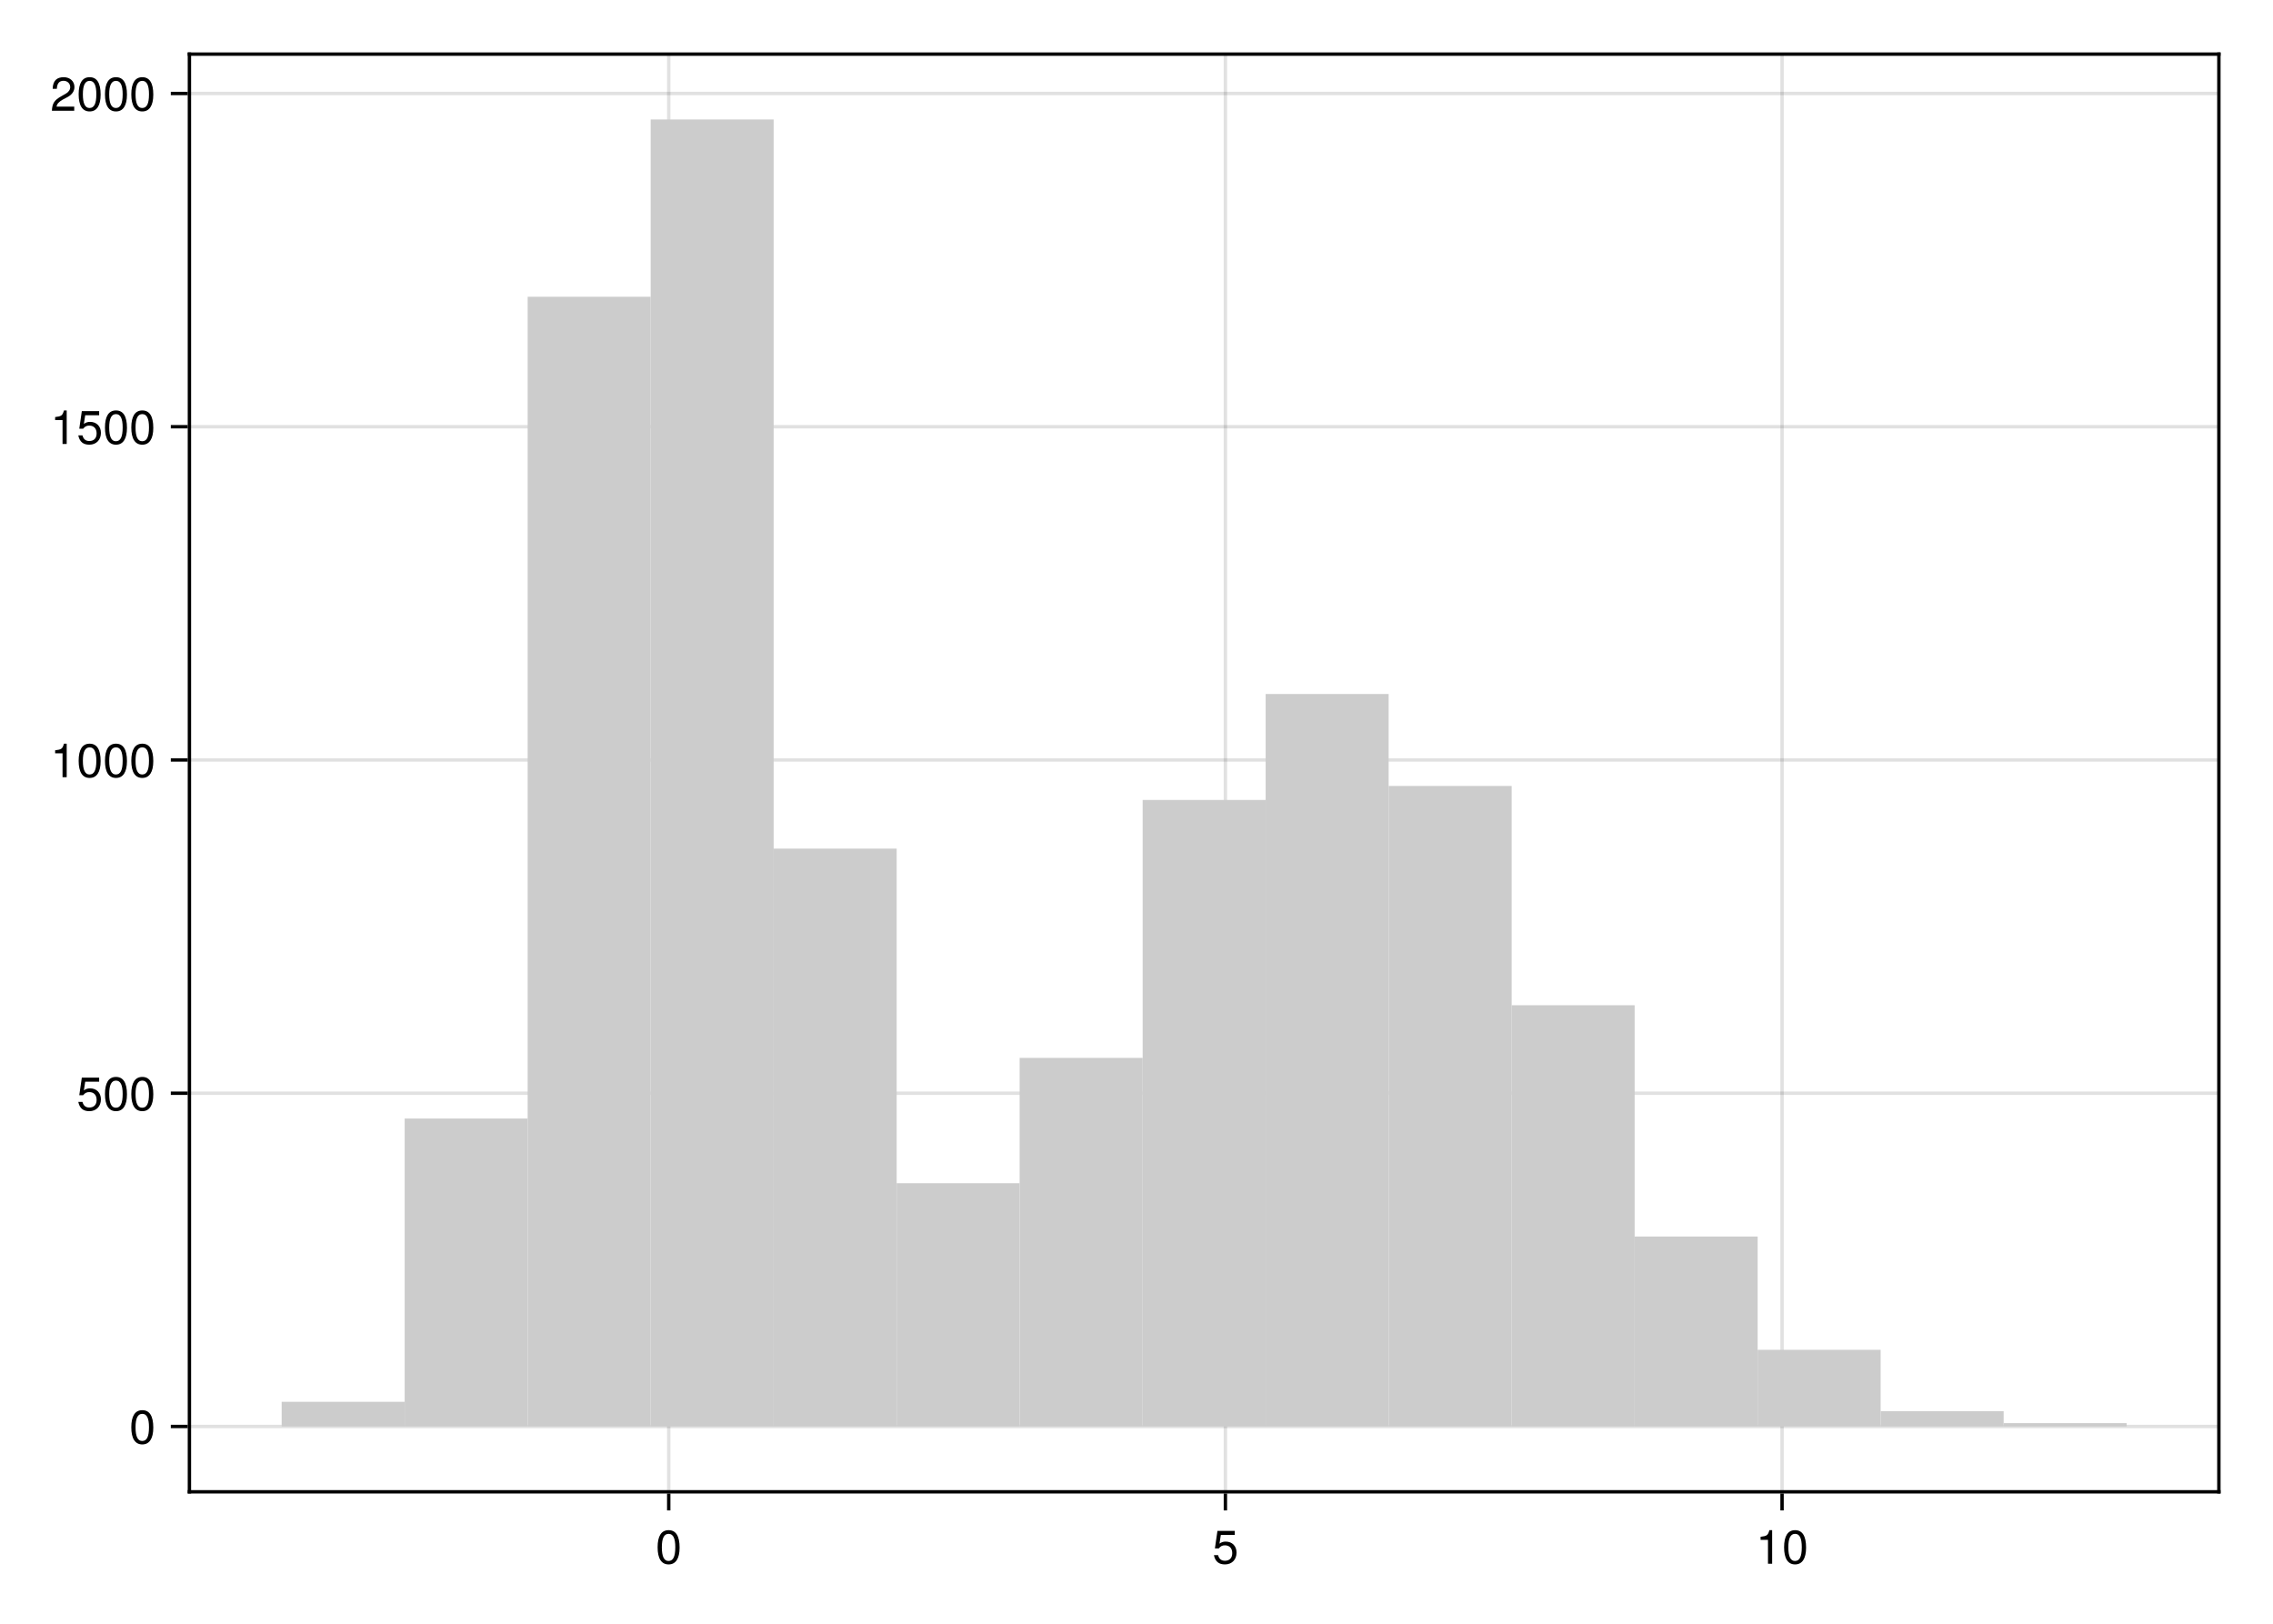
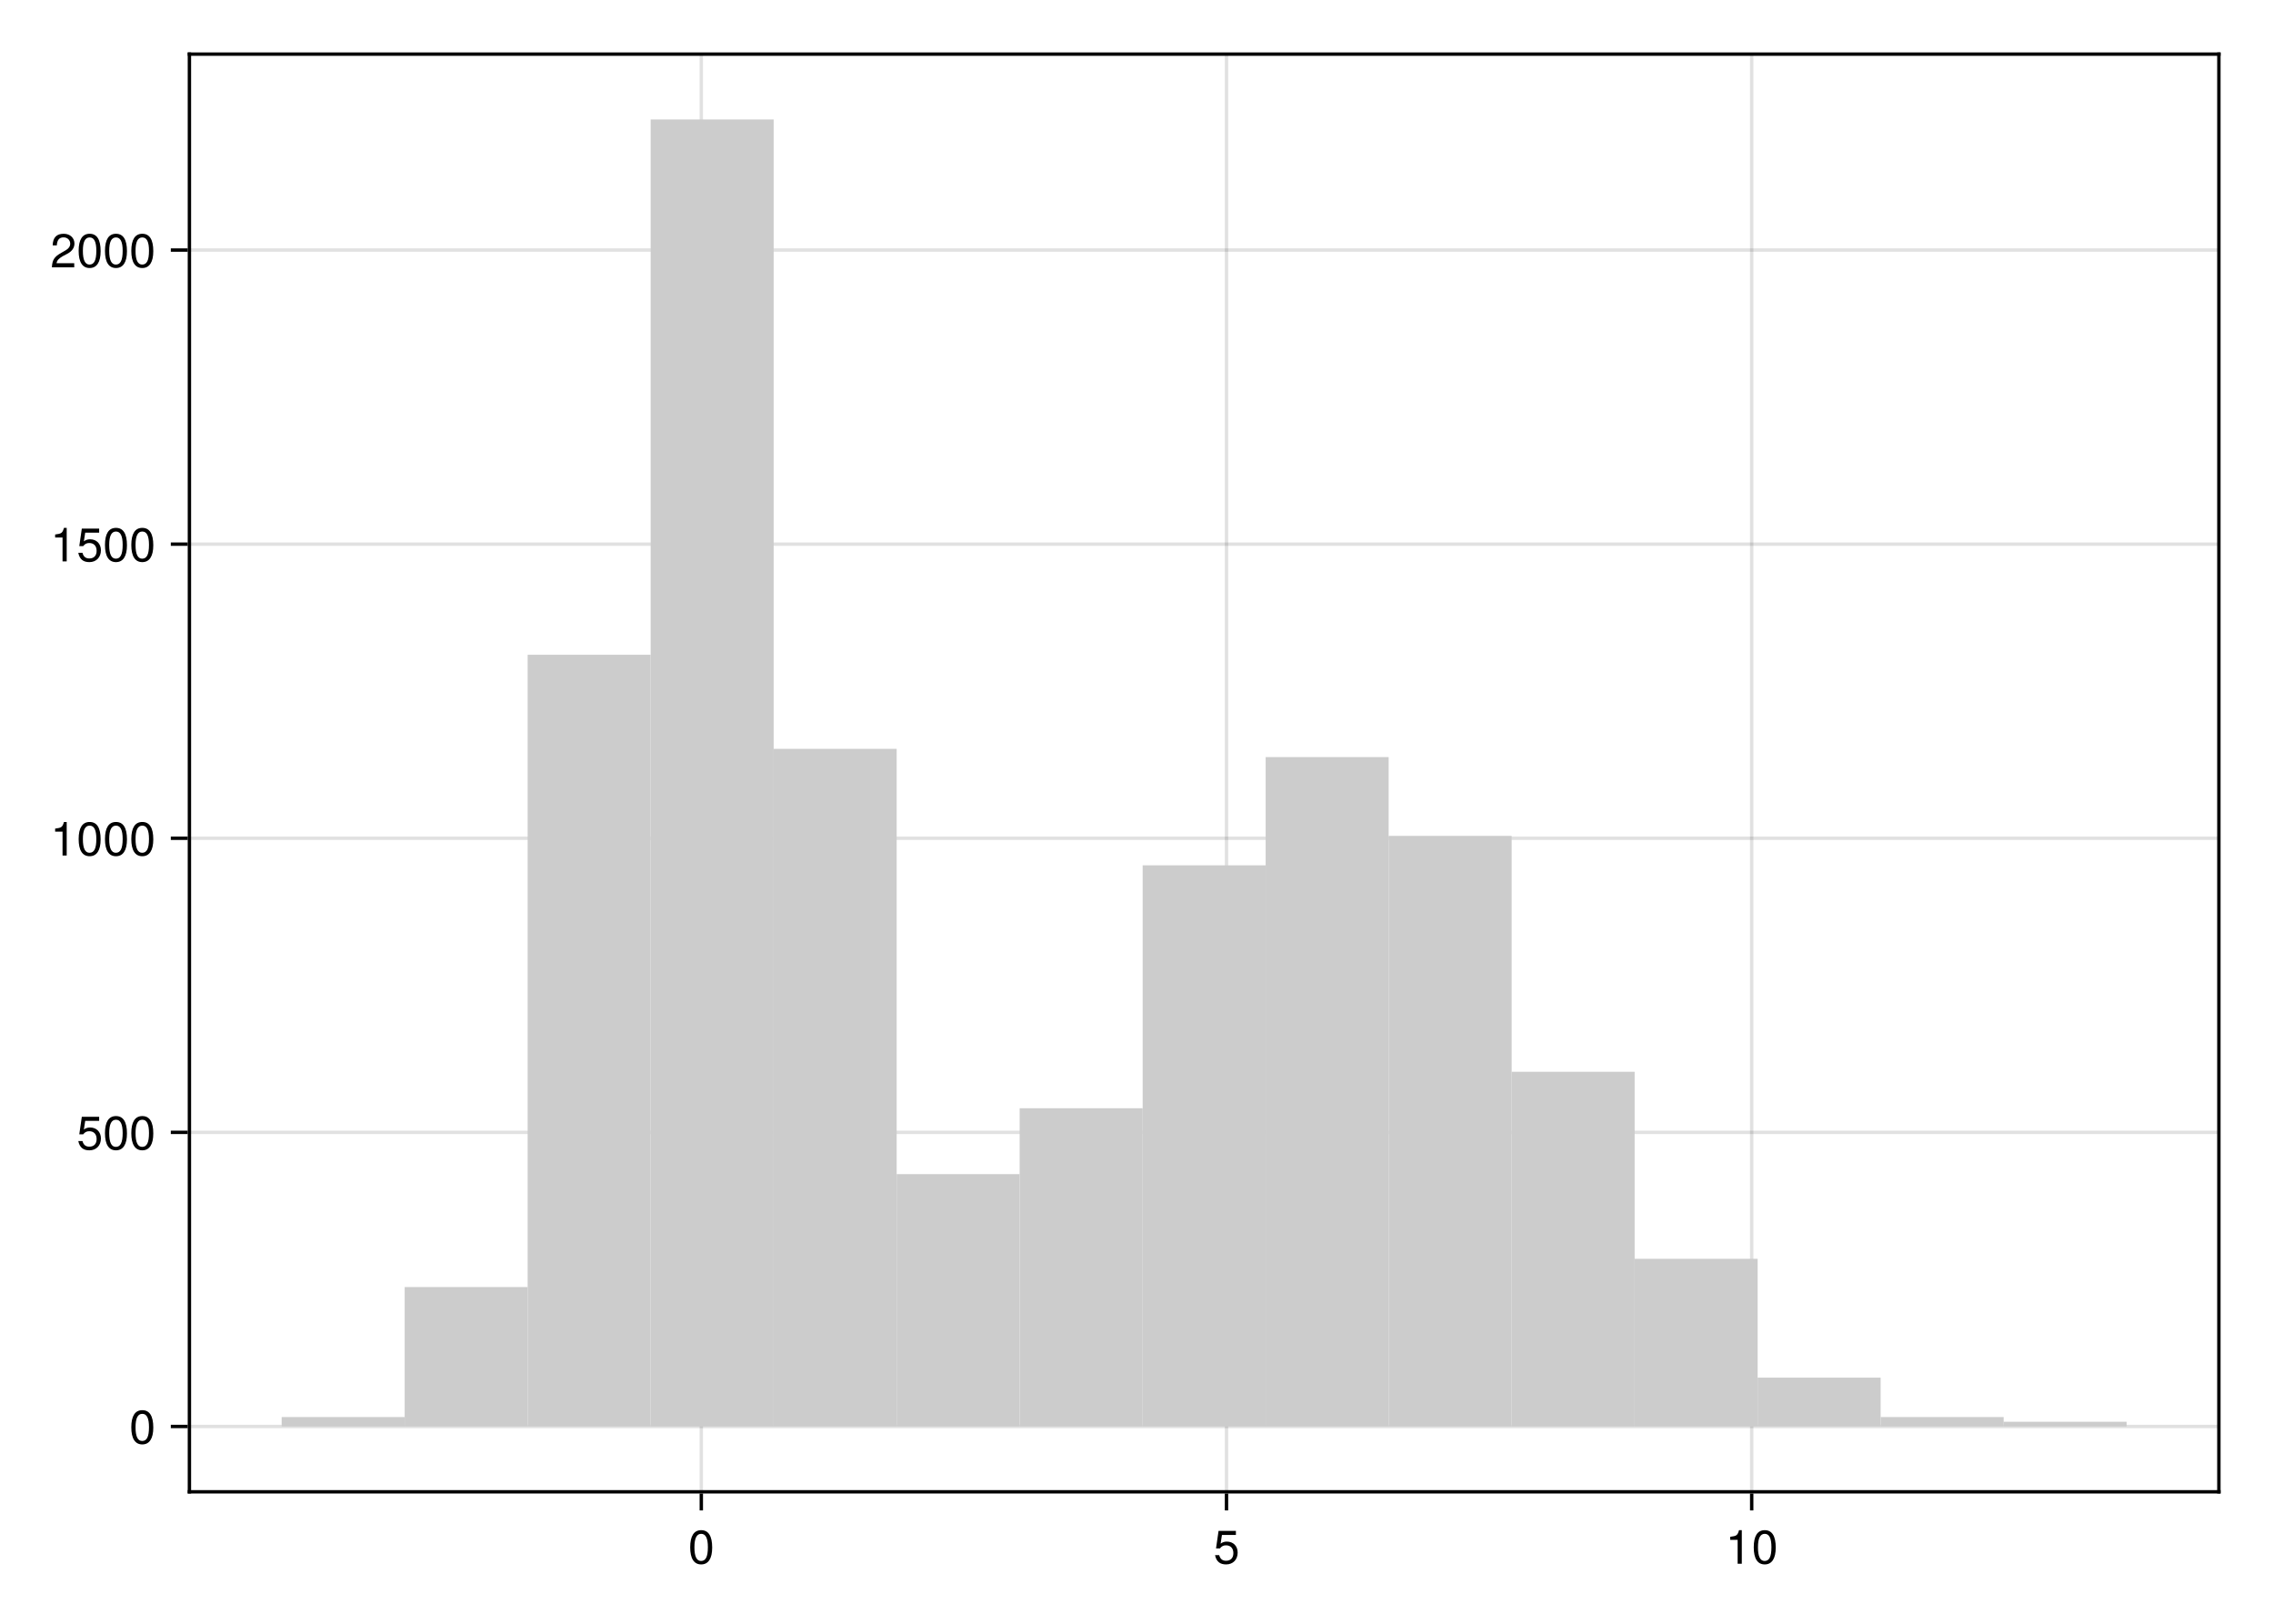
<svg xmlns="http://www.w3.org/2000/svg" xmlns:xlink="http://www.w3.org/1999/xlink" width="504pt" height="360pt" viewBox="0 0 504 360" version="1.1">
  <defs>
    <g>
-       <symbol overflow="visible" id="glyph0-0-c4dfee99">
+       <symbol overflow="visible" id="glyph0-0-81aecf75">
        <path style="stroke:none;" d="M 0.203 -7.656 C 0.203 -7.656 0.203 0 0.203 0 C 0.203 0 4.938 0 4.938 0 C 4.938 0 4.938 -7.656 4.938 -7.656 C 4.938 -7.656 0.203 -7.656 0.203 -7.656 Z M 0.75 -0.547 C 0.75 -0.547 0.75 -7.109 0.75 -7.109 C 0.75 -7.109 4.391 -7.109 4.391 -7.109 C 4.391 -7.109 4.391 -0.547 4.391 -0.547 C 4.391 -0.547 0.75 -0.547 0.75 -0.547 Z M 0.75 -0.547 " />
      </symbol>
-       <symbol overflow="visible" id="glyph0-1-c4dfee99">
+       <symbol overflow="visible" id="glyph0-1-81aecf75">
        <path style="stroke:none;" d="M 5.328 -3.578 C 5.328 -1.141 4.469 0.156 2.891 0.156 C 1.297 0.156 0.453 -1.141 0.453 -3.641 C 0.453 -6.141 1.281 -7.438 2.891 -7.438 C 4.5 -7.438 5.328 -6.156 5.328 -3.578 Z M 4.375 -3.672 C 4.375 -5.656 3.891 -6.625 2.891 -6.625 C 1.891 -6.625 1.391 -5.672 1.391 -3.641 C 1.391 -1.594 1.891 -0.609 2.859 -0.609 C 3.891 -0.609 4.375 -1.547 4.375 -3.672 Z M 4.375 -3.672 " />
      </symbol>
-       <symbol overflow="visible" id="glyph1-0-c4dfee99">
+       <symbol overflow="visible" id="glyph1-0-81aecf75">
        <path style="stroke:none;" d="M 0.203 -7.656 C 0.203 -7.656 0.203 0 0.203 0 C 0.203 0 4.938 0 4.938 0 C 4.938 0 4.938 -7.656 4.938 -7.656 C 4.938 -7.656 0.203 -7.656 0.203 -7.656 Z M 0.75 -0.547 C 0.75 -0.547 0.75 -7.109 0.75 -7.109 C 0.75 -7.109 4.391 -7.109 4.391 -7.109 C 4.391 -7.109 4.391 -0.547 4.391 -0.547 C 4.391 -0.547 0.75 -0.547 0.75 -0.547 Z M 0.75 -0.547 " />
      </symbol>
-       <symbol overflow="visible" id="glyph1-1-c4dfee99">
+       <symbol overflow="visible" id="glyph1-1-81aecf75">
        <path style="stroke:none;" d="M 5.391 -2.469 C 5.391 -0.891 4.344 0.156 2.828 0.156 C 1.516 0.156 0.672 -0.438 0.375 -1.906 C 0.375 -1.906 1.297 -1.906 1.297 -1.906 C 1.516 -1.078 2 -0.656 2.812 -0.656 C 3.828 -0.656 4.438 -1.266 4.438 -2.344 C 4.438 -3.438 3.812 -4.078 2.812 -4.078 C 2.234 -4.078 1.875 -3.906 1.453 -3.391 C 1.453 -3.391 0.594 -3.391 0.594 -3.391 C 0.594 -3.391 1.156 -7.281 1.156 -7.281 C 1.156 -7.281 5 -7.281 5 -7.281 C 5 -7.281 5 -6.375 5 -6.375 C 5 -6.375 1.906 -6.375 1.906 -6.375 C 1.906 -6.375 1.609 -4.453 1.609 -4.453 C 2.031 -4.766 2.453 -4.906 2.984 -4.906 C 4.406 -4.906 5.391 -3.938 5.391 -2.469 Z M 5.391 -2.469 " />
      </symbol>
-       <symbol overflow="visible" id="glyph2-0-c4dfee99">
+       <symbol overflow="visible" id="glyph2-0-81aecf75">
        <path style="stroke:none;" d="M 0.203 -7.656 C 0.203 -7.656 0.203 0 0.203 0 C 0.203 0 4.938 0 4.938 0 C 4.938 0 4.938 -7.656 4.938 -7.656 C 4.938 -7.656 0.203 -7.656 0.203 -7.656 Z M 0.75 -0.547 C 0.75 -0.547 0.75 -7.109 0.75 -7.109 C 0.75 -7.109 4.391 -7.109 4.391 -7.109 C 4.391 -7.109 4.391 -0.547 4.391 -0.547 C 4.391 -0.547 0.75 -0.547 0.75 -0.547 Z M 0.75 -0.547 " />
      </symbol>
-       <symbol overflow="visible" id="glyph2-1-c4dfee99">
+       <symbol overflow="visible" id="glyph2-1-81aecf75">
        <path style="stroke:none;" d="M 3.641 0 C 3.641 0 2.719 0 2.719 0 C 2.719 0 2.719 -5.297 2.719 -5.297 C 2.719 -5.297 1.078 -5.297 1.078 -5.297 C 1.078 -5.297 1.078 -5.969 1.078 -5.969 C 2.5 -6.141 2.703 -6.297 3.031 -7.438 C 3.031 -7.438 3.641 -7.438 3.641 -7.438 C 3.641 -7.438 3.641 0 3.641 0 Z M 3.641 0 " />
      </symbol>
-       <symbol overflow="visible" id="glyph2-2-c4dfee99">
+       <symbol overflow="visible" id="glyph2-2-81aecf75">
        <path style="stroke:none;" d="M 5.328 -3.578 C 5.328 -1.141 4.469 0.156 2.891 0.156 C 1.297 0.156 0.453 -1.141 0.453 -3.641 C 0.453 -6.141 1.281 -7.438 2.891 -7.438 C 4.5 -7.438 5.328 -6.156 5.328 -3.578 Z M 4.375 -3.672 C 4.375 -5.656 3.891 -6.625 2.891 -6.625 C 1.891 -6.625 1.391 -5.672 1.391 -3.641 C 1.391 -1.594 1.891 -0.609 2.859 -0.609 C 3.891 -0.609 4.375 -1.547 4.375 -3.672 Z M 4.375 -3.672 " />
      </symbol>
-       <symbol overflow="visible" id="glyph3-0-c4dfee99">
+       <symbol overflow="visible" id="glyph3-0-81aecf75">
        <path style="stroke:none;" d="M 0.203 -7.656 C 0.203 -7.656 0.203 0 0.203 0 C 0.203 0 4.938 0 4.938 0 C 4.938 0 4.938 -7.656 4.938 -7.656 C 4.938 -7.656 0.203 -7.656 0.203 -7.656 Z M 0.75 -0.547 C 0.75 -0.547 0.75 -7.109 0.75 -7.109 C 0.75 -7.109 4.391 -7.109 4.391 -7.109 C 4.391 -7.109 4.391 -0.547 4.391 -0.547 C 4.391 -0.547 0.75 -0.547 0.75 -0.547 Z M 0.75 -0.547 " />
      </symbol>
-       <symbol overflow="visible" id="glyph3-1-c4dfee99">
+       <symbol overflow="visible" id="glyph3-1-81aecf75">
        <path style="stroke:none;" d="M 5.328 -3.578 C 5.328 -1.141 4.469 0.156 2.891 0.156 C 1.297 0.156 0.453 -1.141 0.453 -3.641 C 0.453 -6.141 1.281 -7.438 2.891 -7.438 C 4.5 -7.438 5.328 -6.156 5.328 -3.578 Z M 4.375 -3.672 C 4.375 -5.656 3.891 -6.625 2.891 -6.625 C 1.891 -6.625 1.391 -5.672 1.391 -3.641 C 1.391 -1.594 1.891 -0.609 2.859 -0.609 C 3.891 -0.609 4.375 -1.547 4.375 -3.672 Z M 4.375 -3.672 " />
      </symbol>
-       <symbol overflow="visible" id="glyph4-0-c4dfee99">
+       <symbol overflow="visible" id="glyph4-0-81aecf75">
        <path style="stroke:none;" d="M 0.203 -7.656 C 0.203 -7.656 0.203 0 0.203 0 C 0.203 0 4.938 0 4.938 0 C 4.938 0 4.938 -7.656 4.938 -7.656 C 4.938 -7.656 0.203 -7.656 0.203 -7.656 Z M 0.75 -0.547 C 0.75 -0.547 0.75 -7.109 0.75 -7.109 C 0.75 -7.109 4.391 -7.109 4.391 -7.109 C 4.391 -7.109 4.391 -0.547 4.391 -0.547 C 4.391 -0.547 0.75 -0.547 0.75 -0.547 Z M 0.75 -0.547 " />
      </symbol>
-       <symbol overflow="visible" id="glyph4-1-c4dfee99">
+       <symbol overflow="visible" id="glyph4-1-81aecf75">
        <path style="stroke:none;" d="M 5.391 -2.469 C 5.391 -0.891 4.344 0.156 2.828 0.156 C 1.516 0.156 0.672 -0.438 0.375 -1.906 C 0.375 -1.906 1.297 -1.906 1.297 -1.906 C 1.516 -1.078 2 -0.656 2.812 -0.656 C 3.828 -0.656 4.438 -1.266 4.438 -2.344 C 4.438 -3.438 3.812 -4.078 2.812 -4.078 C 2.234 -4.078 1.875 -3.906 1.453 -3.391 C 1.453 -3.391 0.594 -3.391 0.594 -3.391 C 0.594 -3.391 1.156 -7.281 1.156 -7.281 C 1.156 -7.281 5 -7.281 5 -7.281 C 5 -7.281 5 -6.375 5 -6.375 C 5 -6.375 1.906 -6.375 1.906 -6.375 C 1.906 -6.375 1.609 -4.453 1.609 -4.453 C 2.031 -4.766 2.453 -4.906 2.984 -4.906 C 4.406 -4.906 5.391 -3.938 5.391 -2.469 Z M 5.391 -2.469 " />
      </symbol>
-       <symbol overflow="visible" id="glyph4-2-c4dfee99">
+       <symbol overflow="visible" id="glyph4-2-81aecf75">
        <path style="stroke:none;" d="M 5.328 -3.578 C 5.328 -1.141 4.469 0.156 2.891 0.156 C 1.297 0.156 0.453 -1.141 0.453 -3.641 C 0.453 -6.141 1.281 -7.438 2.891 -7.438 C 4.5 -7.438 5.328 -6.156 5.328 -3.578 Z M 4.375 -3.672 C 4.375 -5.656 3.891 -6.625 2.891 -6.625 C 1.891 -6.625 1.391 -5.672 1.391 -3.641 C 1.391 -1.594 1.891 -0.609 2.859 -0.609 C 3.891 -0.609 4.375 -1.547 4.375 -3.672 Z M 4.375 -3.672 " />
      </symbol>
-       <symbol overflow="visible" id="glyph5-0-c4dfee99">
+       <symbol overflow="visible" id="glyph5-0-81aecf75">
        <path style="stroke:none;" d="M 0.203 -7.656 C 0.203 -7.656 0.203 0 0.203 0 C 0.203 0 4.938 0 4.938 0 C 4.938 0 4.938 -7.656 4.938 -7.656 C 4.938 -7.656 0.203 -7.656 0.203 -7.656 Z M 0.75 -0.547 C 0.75 -0.547 0.75 -7.109 0.75 -7.109 C 0.75 -7.109 4.391 -7.109 4.391 -7.109 C 4.391 -7.109 4.391 -0.547 4.391 -0.547 C 4.391 -0.547 0.75 -0.547 0.75 -0.547 Z M 0.75 -0.547 " />
      </symbol>
-       <symbol overflow="visible" id="glyph5-1-c4dfee99">
+       <symbol overflow="visible" id="glyph5-1-81aecf75">
+         <path style="stroke:none;" d="M 5.328 -3.578 C 5.328 -1.141 4.469 0.156 2.891 0.156 C 1.297 0.156 0.453 -1.141 0.453 -3.641 C 0.453 -6.141 1.281 -7.438 2.891 -7.438 C 4.5 -7.438 5.328 -6.156 5.328 -3.578 Z M 4.375 -3.672 C 4.375 -5.656 3.891 -6.625 2.891 -6.625 C 1.891 -6.625 1.391 -5.672 1.391 -3.641 C 1.391 -1.594 1.891 -0.609 2.859 -0.609 C 3.891 -0.609 4.375 -1.547 4.375 -3.672 Z M 4.375 -3.672 " />
+       </symbol>
+       <symbol overflow="visible" id="glyph6-0-81aecf75">
+         <path style="stroke:none;" d="M 0.203 -7.656 C 0.203 -7.656 0.203 0 0.203 0 C 0.203 0 4.938 0 4.938 0 C 4.938 0 4.938 -7.656 4.938 -7.656 C 4.938 -7.656 0.203 -7.656 0.203 -7.656 Z M 0.75 -0.547 C 0.75 -0.547 0.75 -7.109 0.75 -7.109 C 0.75 -7.109 4.391 -7.109 4.391 -7.109 C 4.391 -7.109 4.391 -0.547 4.391 -0.547 C 4.391 -0.547 0.75 -0.547 0.75 -0.547 Z M 0.75 -0.547 " />
+       </symbol>
+       <symbol overflow="visible" id="glyph6-1-81aecf75">
        <path style="stroke:none;" d="M 3.641 0 C 3.641 0 2.719 0 2.719 0 C 2.719 0 2.719 -5.297 2.719 -5.297 C 2.719 -5.297 1.078 -5.297 1.078 -5.297 C 1.078 -5.297 1.078 -5.969 1.078 -5.969 C 2.5 -6.141 2.703 -6.297 3.031 -7.438 C 3.031 -7.438 3.641 -7.438 3.641 -7.438 C 3.641 -7.438 3.641 0 3.641 0 Z M 3.641 0 " />
      </symbol>
-       <symbol overflow="visible" id="glyph5-2-c4dfee99">
+       <symbol overflow="visible" id="glyph6-2-81aecf75">
        <path style="stroke:none;" d="M 5.328 -3.578 C 5.328 -1.141 4.469 0.156 2.891 0.156 C 1.297 0.156 0.453 -1.141 0.453 -3.641 C 0.453 -6.141 1.281 -7.438 2.891 -7.438 C 4.5 -7.438 5.328 -6.156 5.328 -3.578 Z M 4.375 -3.672 C 4.375 -5.656 3.891 -6.625 2.891 -6.625 C 1.891 -6.625 1.391 -5.672 1.391 -3.641 C 1.391 -1.594 1.891 -0.609 2.859 -0.609 C 3.891 -0.609 4.375 -1.547 4.375 -3.672 Z M 4.375 -3.672 " />
      </symbol>
-       <symbol overflow="visible" id="glyph5-3-c4dfee99">
+       <symbol overflow="visible" id="glyph7-0-81aecf75">
+         <path style="stroke:none;" d="M 0.203 -7.656 C 0.203 -7.656 0.203 0 0.203 0 C 0.203 0 4.938 0 4.938 0 C 4.938 0 4.938 -7.656 4.938 -7.656 C 4.938 -7.656 0.203 -7.656 0.203 -7.656 Z M 0.75 -0.547 C 0.75 -0.547 0.75 -7.109 0.75 -7.109 C 0.75 -7.109 4.391 -7.109 4.391 -7.109 C 4.391 -7.109 4.391 -0.547 4.391 -0.547 C 4.391 -0.547 0.75 -0.547 0.75 -0.547 Z M 0.75 -0.547 " />
+       </symbol>
+       <symbol overflow="visible" id="glyph7-1-81aecf75">
+         <path style="stroke:none;" d="M 5.328 -3.578 C 5.328 -1.141 4.469 0.156 2.891 0.156 C 1.297 0.156 0.453 -1.141 0.453 -3.641 C 0.453 -6.141 1.281 -7.438 2.891 -7.438 C 4.5 -7.438 5.328 -6.156 5.328 -3.578 Z M 4.375 -3.672 C 4.375 -5.656 3.891 -6.625 2.891 -6.625 C 1.891 -6.625 1.391 -5.672 1.391 -3.641 C 1.391 -1.594 1.891 -0.609 2.859 -0.609 C 3.891 -0.609 4.375 -1.547 4.375 -3.672 Z M 4.375 -3.672 " />
+       </symbol>
+       <symbol overflow="visible" id="glyph8-0-81aecf75">
+         <path style="stroke:none;" d="M 0.203 -7.656 C 0.203 -7.656 0.203 0 0.203 0 C 0.203 0 4.938 0 4.938 0 C 4.938 0 4.938 -7.656 4.938 -7.656 C 4.938 -7.656 0.203 -7.656 0.203 -7.656 Z M 0.75 -0.547 C 0.75 -0.547 0.75 -7.109 0.75 -7.109 C 0.75 -7.109 4.391 -7.109 4.391 -7.109 C 4.391 -7.109 4.391 -0.547 4.391 -0.547 C 4.391 -0.547 0.75 -0.547 0.75 -0.547 Z M 0.75 -0.547 " />
+       </symbol>
+       <symbol overflow="visible" id="glyph8-1-81aecf75">
+         <path style="stroke:none;" d="M 3.641 0 C 3.641 0 2.719 0 2.719 0 C 2.719 0 2.719 -5.297 2.719 -5.297 C 2.719 -5.297 1.078 -5.297 1.078 -5.297 C 1.078 -5.297 1.078 -5.969 1.078 -5.969 C 2.5 -6.141 2.703 -6.297 3.031 -7.438 C 3.031 -7.438 3.641 -7.438 3.641 -7.438 C 3.641 -7.438 3.641 0 3.641 0 Z M 3.641 0 " />
+       </symbol>
+       <symbol overflow="visible" id="glyph8-2-81aecf75">
        <path style="stroke:none;" d="M 5.391 -2.469 C 5.391 -0.891 4.344 0.156 2.828 0.156 C 1.516 0.156 0.672 -0.438 0.375 -1.906 C 0.375 -1.906 1.297 -1.906 1.297 -1.906 C 1.516 -1.078 2 -0.656 2.812 -0.656 C 3.828 -0.656 4.438 -1.266 4.438 -2.344 C 4.438 -3.438 3.812 -4.078 2.812 -4.078 C 2.234 -4.078 1.875 -3.906 1.453 -3.391 C 1.453 -3.391 0.594 -3.391 0.594 -3.391 C 0.594 -3.391 1.156 -7.281 1.156 -7.281 C 1.156 -7.281 5 -7.281 5 -7.281 C 5 -7.281 5 -6.375 5 -6.375 C 5 -6.375 1.906 -6.375 1.906 -6.375 C 1.906 -6.375 1.609 -4.453 1.609 -4.453 C 2.031 -4.766 2.453 -4.906 2.984 -4.906 C 4.406 -4.906 5.391 -3.938 5.391 -2.469 Z M 5.391 -2.469 " />
      </symbol>
-       <symbol overflow="visible" id="glyph6-0-c4dfee99">
+       <symbol overflow="visible" id="glyph8-3-81aecf75">
+         <path style="stroke:none;" d="M 5.328 -3.578 C 5.328 -1.141 4.469 0.156 2.891 0.156 C 1.297 0.156 0.453 -1.141 0.453 -3.641 C 0.453 -6.141 1.281 -7.438 2.891 -7.438 C 4.5 -7.438 5.328 -6.156 5.328 -3.578 Z M 4.375 -3.672 C 4.375 -5.656 3.891 -6.625 2.891 -6.625 C 1.891 -6.625 1.391 -5.672 1.391 -3.641 C 1.391 -1.594 1.891 -0.609 2.859 -0.609 C 3.891 -0.609 4.375 -1.547 4.375 -3.672 Z M 4.375 -3.672 " />
+       </symbol>
+       <symbol overflow="visible" id="glyph9-0-81aecf75">
        <path style="stroke:none;" d="M 0.203 -7.656 C 0.203 -7.656 0.203 0 0.203 0 C 0.203 0 4.938 0 4.938 0 C 4.938 0 4.938 -7.656 4.938 -7.656 C 4.938 -7.656 0.203 -7.656 0.203 -7.656 Z M 0.75 -0.547 C 0.75 -0.547 0.75 -7.109 0.75 -7.109 C 0.75 -7.109 4.391 -7.109 4.391 -7.109 C 4.391 -7.109 4.391 -0.547 4.391 -0.547 C 4.391 -0.547 0.75 -0.547 0.75 -0.547 Z M 0.75 -0.547 " />
      </symbol>
-       <symbol overflow="visible" id="glyph6-1-c4dfee99">
+       <symbol overflow="visible" id="glyph9-1-81aecf75">
        <path style="stroke:none;" d="M 5.328 -3.578 C 5.328 -1.141 4.469 0.156 2.891 0.156 C 1.297 0.156 0.453 -1.141 0.453 -3.641 C 0.453 -6.141 1.281 -7.438 2.891 -7.438 C 4.5 -7.438 5.328 -6.156 5.328 -3.578 Z M 4.375 -3.672 C 4.375 -5.656 3.891 -6.625 2.891 -6.625 C 1.891 -6.625 1.391 -5.672 1.391 -3.641 C 1.391 -1.594 1.891 -0.609 2.859 -0.609 C 3.891 -0.609 4.375 -1.547 4.375 -3.672 Z M 4.375 -3.672 " />
      </symbol>
-       <symbol overflow="visible" id="glyph7-0-c4dfee99">
+       <symbol overflow="visible" id="glyph10-0-81aecf75">
        <path style="stroke:none;" d="M 0.203 -7.656 C 0.203 -7.656 0.203 0 0.203 0 C 0.203 0 4.938 0 4.938 0 C 4.938 0 4.938 -7.656 4.938 -7.656 C 4.938 -7.656 0.203 -7.656 0.203 -7.656 Z M 0.75 -0.547 C 0.75 -0.547 0.75 -7.109 0.75 -7.109 C 0.75 -7.109 4.391 -7.109 4.391 -7.109 C 4.391 -7.109 4.391 -0.547 4.391 -0.547 C 4.391 -0.547 0.75 -0.547 0.75 -0.547 Z M 0.75 -0.547 " />
      </symbol>
-       <symbol overflow="visible" id="glyph7-1-c4dfee99">
+       <symbol overflow="visible" id="glyph10-1-81aecf75">
        <path style="stroke:none;" d="M 5.359 -5.266 C 5.359 -4.344 4.828 -3.562 3.797 -3.016 C 3.797 -3.016 2.734 -2.453 2.734 -2.453 C 1.828 -1.906 1.484 -1.516 1.391 -0.906 C 1.391 -0.906 5.312 -0.906 5.312 -0.906 C 5.312 -0.906 5.312 0 5.312 0 C 5.312 0 0.359 0 0.359 0 C 0.438 -1.641 0.891 -2.344 2.453 -3.219 C 2.453 -3.219 3.406 -3.766 3.406 -3.766 C 4.078 -4.141 4.422 -4.656 4.422 -5.234 C 4.422 -6.031 3.797 -6.641 2.953 -6.641 C 2.031 -6.641 1.516 -6.109 1.453 -4.859 C 1.453 -4.859 0.531 -4.859 0.531 -4.859 C 0.578 -6.672 1.453 -7.438 2.984 -7.438 C 4.391 -7.438 5.359 -6.516 5.359 -5.266 Z M 5.359 -5.266 " />
      </symbol>
-       <symbol overflow="visible" id="glyph7-2-c4dfee99">
+       <symbol overflow="visible" id="glyph10-2-81aecf75">
        <path style="stroke:none;" d="M 5.328 -3.578 C 5.328 -1.141 4.469 0.156 2.891 0.156 C 1.297 0.156 0.453 -1.141 0.453 -3.641 C 0.453 -6.141 1.281 -7.438 2.891 -7.438 C 4.5 -7.438 5.328 -6.156 5.328 -3.578 Z M 4.375 -3.672 C 4.375 -5.656 3.891 -6.625 2.891 -6.625 C 1.891 -6.625 1.391 -5.672 1.391 -3.641 C 1.391 -1.594 1.891 -0.609 2.859 -0.609 C 3.891 -0.609 4.375 -1.547 4.375 -3.672 Z M 4.375 -3.672 " />
      </symbol>
-       <symbol overflow="visible" id="glyph8-0-c4dfee99">
+       <symbol overflow="visible" id="glyph11-0-81aecf75">
        <path style="stroke:none;" d="M 0.203 -7.656 C 0.203 -7.656 0.203 0 0.203 0 C 0.203 0 4.938 0 4.938 0 C 4.938 0 4.938 -7.656 4.938 -7.656 C 4.938 -7.656 0.203 -7.656 0.203 -7.656 Z M 0.75 -0.547 C 0.75 -0.547 0.75 -7.109 0.75 -7.109 C 0.75 -7.109 4.391 -7.109 4.391 -7.109 C 4.391 -7.109 4.391 -0.547 4.391 -0.547 C 4.391 -0.547 0.75 -0.547 0.75 -0.547 Z M 0.75 -0.547 " />
      </symbol>
-       <symbol overflow="visible" id="glyph8-1-c4dfee99">
+       <symbol overflow="visible" id="glyph11-1-81aecf75">
        <path style="stroke:none;" d="M 5.328 -3.578 C 5.328 -1.141 4.469 0.156 2.891 0.156 C 1.297 0.156 0.453 -1.141 0.453 -3.641 C 0.453 -6.141 1.281 -7.438 2.891 -7.438 C 4.5 -7.438 5.328 -6.156 5.328 -3.578 Z M 4.375 -3.672 C 4.375 -5.656 3.891 -6.625 2.891 -6.625 C 1.891 -6.625 1.391 -5.672 1.391 -3.641 C 1.391 -1.594 1.891 -0.609 2.859 -0.609 C 3.891 -0.609 4.375 -1.547 4.375 -3.672 Z M 4.375 -3.672 " />
      </symbol>
    </g>
  </defs>
-   <g id="surface1-c4dfee99">
+   <g id="surface1-81aecf75">
    <rect x="0" y="0" width="504" height="360" style="fill:rgb(100%,100%,100%);fill-opacity:1;stroke:none;" />
    <path style=" stroke:none;fill-rule:nonzero;fill:rgb(100%,100%,100%);fill-opacity:1;" d="M 42 330.75 L 492 330.75 L 492 12 L 42 12 Z M 42 330.75 " />
-     <path style="fill:none;stroke-width:1;stroke-linecap:butt;stroke-linejoin:miter;stroke:rgb(0%,0%,0%);stroke-opacity:0.12;stroke-miterlimit:2;" d="M 197.708 441 L 197.708 16 " transform="matrix(0.75,0,0,0.75,0,0)" />
-     <path style="fill:none;stroke-width:1;stroke-linecap:butt;stroke-linejoin:miter;stroke:rgb(0%,0%,0%);stroke-opacity:0.12;stroke-miterlimit:2;" d="M 362.281 441 L 362.281 16 " transform="matrix(0.75,0,0,0.75,0,0)" />
-     <path style="fill:none;stroke-width:1;stroke-linecap:butt;stroke-linejoin:miter;stroke:rgb(0%,0%,0%);stroke-opacity:0.12;stroke-miterlimit:2;" d="M 526.854 441 L 526.854 16 " transform="matrix(0.75,0,0,0.75,0,0)" />
+     <path style="fill:none;stroke-width:1;stroke-linecap:butt;stroke-linejoin:miter;stroke:rgb(0%,0%,0%);stroke-opacity:0.12;stroke-miterlimit:2;" d="M 207.339 441 L 207.339 16 " transform="matrix(0.75,0,0,0.75,0,0)" />
+     <path style="fill:none;stroke-width:1;stroke-linecap:butt;stroke-linejoin:miter;stroke:rgb(0%,0%,0%);stroke-opacity:0.12;stroke-miterlimit:2;" d="M 362.609 441 L 362.609 16 " transform="matrix(0.75,0,0,0.75,0,0)" />
+     <path style="fill:none;stroke-width:1;stroke-linecap:butt;stroke-linejoin:miter;stroke:rgb(0%,0%,0%);stroke-opacity:0.12;stroke-miterlimit:2;" d="M 517.88 441 L 517.88 16 " transform="matrix(0.75,0,0,0.75,0,0)" />
    <path style="fill:none;stroke-width:1;stroke-linecap:butt;stroke-linejoin:miter;stroke:rgb(0%,0%,0%);stroke-opacity:0.12;stroke-miterlimit:2;" d="M 56 421.682 L 656 421.682 " transform="matrix(0.75,0,0,0.75,0,0)" />
-     <path style="fill:none;stroke-width:1;stroke-linecap:butt;stroke-linejoin:miter;stroke:rgb(0%,0%,0%);stroke-opacity:0.12;stroke-miterlimit:2;" d="M 56 323.172 L 656 323.172 " transform="matrix(0.75,0,0,0.75,0,0)" />
-     <path style="fill:none;stroke-width:1;stroke-linecap:butt;stroke-linejoin:miter;stroke:rgb(0%,0%,0%);stroke-opacity:0.12;stroke-miterlimit:2;" d="M 56 224.656 L 656 224.656 " transform="matrix(0.75,0,0,0.75,0,0)" />
-     <path style="fill:none;stroke-width:1;stroke-linecap:butt;stroke-linejoin:miter;stroke:rgb(0%,0%,0%);stroke-opacity:0.12;stroke-miterlimit:2;" d="M 56 126.146 L 656 126.146 " transform="matrix(0.75,0,0,0.75,0,0)" />
-     <path style="fill:none;stroke-width:1;stroke-linecap:butt;stroke-linejoin:miter;stroke:rgb(0%,0%,0%);stroke-opacity:0.12;stroke-miterlimit:2;" d="M 56 27.635 L 656 27.635 " transform="matrix(0.75,0,0,0.75,0,0)" />
+     <path style="fill:none;stroke-width:1;stroke-linecap:butt;stroke-linejoin:miter;stroke:rgb(0%,0%,0%);stroke-opacity:0.12;stroke-miterlimit:2;" d="M 56 334.74 L 656 334.74 " transform="matrix(0.75,0,0,0.75,0,0)" />
+     <path style="fill:none;stroke-width:1;stroke-linecap:butt;stroke-linejoin:miter;stroke:rgb(0%,0%,0%);stroke-opacity:0.12;stroke-miterlimit:2;" d="M 56 247.802 L 656 247.802 " transform="matrix(0.75,0,0,0.75,0,0)" />
+     <path style="fill:none;stroke-width:1;stroke-linecap:butt;stroke-linejoin:miter;stroke:rgb(0%,0%,0%);stroke-opacity:0.12;stroke-miterlimit:2;" d="M 56 160.859 L 656 160.859 " transform="matrix(0.75,0,0,0.75,0,0)" />
+     <path style="fill:none;stroke-width:1;stroke-linecap:butt;stroke-linejoin:miter;stroke:rgb(0%,0%,0%);stroke-opacity:0.12;stroke-miterlimit:2;" d="M 56 73.922 L 656 73.922 " transform="matrix(0.75,0,0,0.75,0,0)" />
    <g style="fill:rgb(0%,0%,0%);fill-opacity:1;">
-       <use xlink:href="#glyph0-1-c4dfee99" x="145.362" y="346.693" />
+       <use xlink:href="#glyph0-1-81aecf75" x="152.587" y="346.693" />
    </g>
    <g style="fill:rgb(0%,0%,0%);fill-opacity:1;">
-       <use xlink:href="#glyph1-1-c4dfee99" x="268.792" y="346.693" />
+       <use xlink:href="#glyph1-1-81aecf75" x="269.04" y="346.693" />
    </g>
    <g style="fill:rgb(0%,0%,0%);fill-opacity:1;">
-       <use xlink:href="#glyph2-1-c4dfee99" x="389.303" y="346.693" />
+       <use xlink:href="#glyph2-1-81aecf75" x="382.573" y="346.693" />
    </g>
    <g style="fill:rgb(0%,0%,0%);fill-opacity:1;">
-       <use xlink:href="#glyph2-2-c4dfee99" x="395.141" y="346.693" />
+       <use xlink:href="#glyph2-2-81aecf75" x="388.411" y="346.693" />
    </g>
    <g style="fill:rgb(0%,0%,0%);fill-opacity:1;">
-       <use xlink:href="#glyph3-1-c4dfee99" x="28.662" y="320.089" />
+       <use xlink:href="#glyph3-1-81aecf75" x="28.662" y="320.089" />
    </g>
    <g style="fill:rgb(0%,0%,0%);fill-opacity:1;">
-       <use xlink:href="#glyph4-1-c4dfee99" x="16.986" y="246.205" />
+       <use xlink:href="#glyph4-1-81aecf75" x="16.986" y="254.883" />
    </g>
    <g style="fill:rgb(0%,0%,0%);fill-opacity:1;">
-       <use xlink:href="#glyph4-2-c4dfee99" x="22.824" y="246.205" />
+       <use xlink:href="#glyph4-2-81aecf75" x="22.824" y="254.883" />
    </g>
    <g style="fill:rgb(0%,0%,0%);fill-opacity:1;">
-       <use xlink:href="#glyph3-1-c4dfee99" x="28.662" y="246.205" />
+       <use xlink:href="#glyph5-1-81aecf75" x="28.662" y="254.883" />
    </g>
    <g style="fill:rgb(0%,0%,0%);fill-opacity:1;">
-       <use xlink:href="#glyph5-1-c4dfee99" x="11.148" y="172.321" />
+       <use xlink:href="#glyph6-1-81aecf75" x="11.148" y="189.678" />
    </g>
    <g style="fill:rgb(0%,0%,0%);fill-opacity:1;">
-       <use xlink:href="#glyph5-2-c4dfee99" x="16.986" y="172.321" />
+       <use xlink:href="#glyph6-2-81aecf75" x="16.986" y="189.678" />
    </g>
    <g style="fill:rgb(0%,0%,0%);fill-opacity:1;">
-       <use xlink:href="#glyph5-2-c4dfee99" x="22.824" y="172.321" />
+       <use xlink:href="#glyph6-2-81aecf75" x="22.824" y="189.678" />
    </g>
    <g style="fill:rgb(0%,0%,0%);fill-opacity:1;">
-       <use xlink:href="#glyph6-1-c4dfee99" x="28.662" y="172.321" />
+       <use xlink:href="#glyph7-1-81aecf75" x="28.662" y="189.678" />
    </g>
    <g style="fill:rgb(0%,0%,0%);fill-opacity:1;">
-       <use xlink:href="#glyph5-1-c4dfee99" x="11.148" y="98.437" />
+       <use xlink:href="#glyph8-1-81aecf75" x="11.148" y="124.472" />
    </g>
    <g style="fill:rgb(0%,0%,0%);fill-opacity:1;">
-       <use xlink:href="#glyph5-3-c4dfee99" x="16.986" y="98.437" />
+       <use xlink:href="#glyph8-2-81aecf75" x="16.986" y="124.472" />
    </g>
    <g style="fill:rgb(0%,0%,0%);fill-opacity:1;">
-       <use xlink:href="#glyph5-2-c4dfee99" x="22.824" y="98.437" />
+       <use xlink:href="#glyph8-3-81aecf75" x="22.824" y="124.472" />
    </g>
    <g style="fill:rgb(0%,0%,0%);fill-opacity:1;">
-       <use xlink:href="#glyph6-1-c4dfee99" x="28.662" y="98.437" />
+       <use xlink:href="#glyph9-1-81aecf75" x="28.662" y="124.472" />
    </g>
    <g style="fill:rgb(0%,0%,0%);fill-opacity:1;">
-       <use xlink:href="#glyph7-1-c4dfee99" x="11.148" y="24.553" />
+       <use xlink:href="#glyph10-1-81aecf75" x="11.148" y="59.267" />
    </g>
    <g style="fill:rgb(0%,0%,0%);fill-opacity:1;">
-       <use xlink:href="#glyph7-2-c4dfee99" x="16.986" y="24.553" />
+       <use xlink:href="#glyph10-2-81aecf75" x="16.986" y="59.267" />
    </g>
    <g style="fill:rgb(0%,0%,0%);fill-opacity:1;">
-       <use xlink:href="#glyph7-2-c4dfee99" x="22.824" y="24.553" />
+       <use xlink:href="#glyph10-2-81aecf75" x="22.824" y="59.267" />
    </g>
    <g style="fill:rgb(0%,0%,0%);fill-opacity:1;">
-       <use xlink:href="#glyph8-1-c4dfee99" x="28.662" y="24.553" />
+       <use xlink:href="#glyph11-1-81aecf75" x="28.662" y="59.267" />
    </g>
-     <path style=" stroke:none;fill-rule:nonzero;fill:rgb(80%,80%,80%);fill-opacity:1;" d="M 62.453 316.262 L 89.727 316.262 L 89.727 310.793 L 62.453 310.793 Z M 62.453 316.262 " />
-     <path style=" stroke:none;fill-rule:nonzero;fill:rgb(80%,80%,80%);fill-opacity:1;" d="M 89.727 316.262 L 117 316.262 L 117 247.992 L 89.727 247.992 Z M 89.727 316.262 " />
-     <path style=" stroke:none;fill-rule:nonzero;fill:rgb(80%,80%,80%);fill-opacity:1;" d="M 117 316.262 L 144.273 316.262 L 144.273 65.797 L 117 65.797 Z M 117 316.262 " />
+     <path style=" stroke:none;fill-rule:nonzero;fill:rgb(80%,80%,80%);fill-opacity:1;" d="M 62.453 316.262 L 89.727 316.262 L 89.727 314.176 L 62.453 314.176 Z M 62.453 316.262 " />
+     <path style=" stroke:none;fill-rule:nonzero;fill:rgb(80%,80%,80%);fill-opacity:1;" d="M 89.727 316.262 L 117 316.262 L 117 285.355 L 89.727 285.355 Z M 89.727 316.262 " />
+     <path style=" stroke:none;fill-rule:nonzero;fill:rgb(80%,80%,80%);fill-opacity:1;" d="M 117 316.262 L 144.273 316.262 L 144.273 145.164 L 117 145.164 Z M 117 316.262 " />
    <path style=" stroke:none;fill-rule:nonzero;fill:rgb(80%,80%,80%);fill-opacity:1;" d="M 144.273 316.262 L 171.547 316.262 L 171.547 26.488 L 144.273 26.488 Z M 144.273 316.262 " />
-     <path style=" stroke:none;fill-rule:nonzero;fill:rgb(80%,80%,80%);fill-opacity:1;" d="M 171.547 316.262 L 198.82 316.262 L 198.82 188.148 L 171.547 188.148 Z M 171.547 316.262 " />
-     <path style=" stroke:none;fill-rule:nonzero;fill:rgb(80%,80%,80%);fill-opacity:1;" d="M 198.816 316.262 L 226.09 316.262 L 226.09 262.328 L 198.816 262.328 Z M 198.816 316.262 " />
-     <path style=" stroke:none;fill-rule:nonzero;fill:rgb(80%,80%,80%);fill-opacity:1;" d="M 226.09 316.262 L 253.363 316.262 L 253.363 234.547 L 226.09 234.547 Z M 226.09 316.262 " />
-     <path style=" stroke:none;fill-rule:nonzero;fill:rgb(80%,80%,80%);fill-opacity:1;" d="M 253.363 316.262 L 280.637 316.262 L 280.637 177.359 L 253.363 177.359 Z M 253.363 316.262 " />
-     <path style=" stroke:none;fill-rule:nonzero;fill:rgb(80%,80%,80%);fill-opacity:1;" d="M 280.637 316.262 L 307.91 316.262 L 307.91 153.863 L 280.637 153.863 Z M 280.637 316.262 " />
-     <path style=" stroke:none;fill-rule:nonzero;fill:rgb(80%,80%,80%);fill-opacity:1;" d="M 307.91 316.262 L 335.184 316.262 L 335.184 174.258 L 307.91 174.258 Z M 307.91 316.262 " />
-     <path style=" stroke:none;fill-rule:nonzero;fill:rgb(80%,80%,80%);fill-opacity:1;" d="M 335.184 316.262 L 362.457 316.262 L 362.457 222.871 L 335.184 222.871 Z M 335.184 316.262 " />
-     <path style=" stroke:none;fill-rule:nonzero;fill:rgb(80%,80%,80%);fill-opacity:1;" d="M 362.453 316.262 L 389.727 316.262 L 389.727 274.148 L 362.453 274.148 Z M 362.453 316.262 " />
-     <path style=" stroke:none;fill-rule:nonzero;fill:rgb(80%,80%,80%);fill-opacity:1;" d="M 389.727 316.262 L 417 316.262 L 417 299.27 L 389.727 299.27 Z M 389.727 316.262 " />
-     <path style=" stroke:none;fill-rule:nonzero;fill:rgb(80%,80%,80%);fill-opacity:1;" d="M 417 316.262 L 444.273 316.262 L 444.273 312.863 L 417 312.863 Z M 417 316.262 " />
-     <path style=" stroke:none;fill-rule:nonzero;fill:rgb(80%,80%,80%);fill-opacity:1;" d="M 444.273 316.262 L 471.547 316.262 L 471.547 315.523 L 444.273 315.523 Z M 444.273 316.262 " />
-     <path style="fill:none;stroke-width:1;stroke-linecap:butt;stroke-linejoin:miter;stroke:rgb(0%,0%,0%);stroke-opacity:1;stroke-miterlimit:2;" d="M 197.708 441.5 L 197.708 446.5 " transform="matrix(0.75,0,0,0.75,0,0)" />
-     <path style="fill:none;stroke-width:1;stroke-linecap:butt;stroke-linejoin:miter;stroke:rgb(0%,0%,0%);stroke-opacity:1;stroke-miterlimit:2;" d="M 362.281 441.5 L 362.281 446.5 " transform="matrix(0.75,0,0,0.75,0,0)" />
-     <path style="fill:none;stroke-width:1;stroke-linecap:butt;stroke-linejoin:miter;stroke:rgb(0%,0%,0%);stroke-opacity:1;stroke-miterlimit:2;" d="M 526.854 441.5 L 526.854 446.5 " transform="matrix(0.75,0,0,0.75,0,0)" />
+     <path style=" stroke:none;fill-rule:nonzero;fill:rgb(80%,80%,80%);fill-opacity:1;" d="M 171.547 316.262 L 198.82 316.262 L 198.82 166.027 L 171.547 166.027 Z M 171.547 316.262 " />
+     <path style=" stroke:none;fill-rule:nonzero;fill:rgb(80%,80%,80%);fill-opacity:1;" d="M 198.816 316.262 L 226.09 316.262 L 226.09 260.316 L 198.816 260.316 Z M 198.816 316.262 " />
+     <path style=" stroke:none;fill-rule:nonzero;fill:rgb(80%,80%,80%);fill-opacity:1;" d="M 226.09 316.262 L 253.363 316.262 L 253.363 245.711 L 226.09 245.711 Z M 226.09 316.262 " />
+     <path style=" stroke:none;fill-rule:nonzero;fill:rgb(80%,80%,80%);fill-opacity:1;" d="M 253.363 316.262 L 280.637 316.262 L 280.637 191.852 L 253.363 191.852 Z M 253.363 316.262 " />
+     <path style=" stroke:none;fill-rule:nonzero;fill:rgb(80%,80%,80%);fill-opacity:1;" d="M 280.637 316.262 L 307.91 316.262 L 307.91 167.855 L 280.637 167.855 Z M 280.637 316.262 " />
+     <path style=" stroke:none;fill-rule:nonzero;fill:rgb(80%,80%,80%);fill-opacity:1;" d="M 307.91 316.262 L 335.184 316.262 L 335.184 185.328 L 307.91 185.328 Z M 307.91 316.262 " />
+     <path style=" stroke:none;fill-rule:nonzero;fill:rgb(80%,80%,80%);fill-opacity:1;" d="M 335.184 316.262 L 362.457 316.262 L 362.457 237.625 L 335.184 237.625 Z M 335.184 316.262 " />
+     <path style=" stroke:none;fill-rule:nonzero;fill:rgb(80%,80%,80%);fill-opacity:1;" d="M 362.453 316.262 L 389.727 316.262 L 389.727 279.094 L 362.453 279.094 Z M 362.453 316.262 " />
+     <path style=" stroke:none;fill-rule:nonzero;fill:rgb(80%,80%,80%);fill-opacity:1;" d="M 389.727 316.262 L 417 316.262 L 417 305.438 L 389.727 305.438 Z M 389.727 316.262 " />
+     <path style=" stroke:none;fill-rule:nonzero;fill:rgb(80%,80%,80%);fill-opacity:1;" d="M 417 316.262 L 444.273 316.262 L 444.273 314.176 L 417 314.176 Z M 417 316.262 " />
+     <path style=" stroke:none;fill-rule:nonzero;fill:rgb(80%,80%,80%);fill-opacity:1;" d="M 444.273 316.262 L 471.547 316.262 L 471.547 315.219 L 444.273 315.219 Z M 444.273 316.262 " />
+     <path style="fill:none;stroke-width:1;stroke-linecap:butt;stroke-linejoin:miter;stroke:rgb(0%,0%,0%);stroke-opacity:1;stroke-miterlimit:2;" d="M 207.339 441.5 L 207.339 446.5 " transform="matrix(0.75,0,0,0.75,0,0)" />
+     <path style="fill:none;stroke-width:1;stroke-linecap:butt;stroke-linejoin:miter;stroke:rgb(0%,0%,0%);stroke-opacity:1;stroke-miterlimit:2;" d="M 362.609 441.5 L 362.609 446.5 " transform="matrix(0.75,0,0,0.75,0,0)" />
+     <path style="fill:none;stroke-width:1;stroke-linecap:butt;stroke-linejoin:miter;stroke:rgb(0%,0%,0%);stroke-opacity:1;stroke-miterlimit:2;" d="M 517.88 441.5 L 517.88 446.5 " transform="matrix(0.75,0,0,0.75,0,0)" />
    <path style="fill:none;stroke-width:1;stroke-linecap:butt;stroke-linejoin:miter;stroke:rgb(0%,0%,0%);stroke-opacity:1;stroke-miterlimit:2;" d="M 55.5 421.682 L 50.5 421.682 " transform="matrix(0.75,0,0,0.75,0,0)" />
-     <path style="fill:none;stroke-width:1;stroke-linecap:butt;stroke-linejoin:miter;stroke:rgb(0%,0%,0%);stroke-opacity:1;stroke-miterlimit:2;" d="M 55.5 323.172 L 50.5 323.172 " transform="matrix(0.75,0,0,0.75,0,0)" />
-     <path style="fill:none;stroke-width:1;stroke-linecap:butt;stroke-linejoin:miter;stroke:rgb(0%,0%,0%);stroke-opacity:1;stroke-miterlimit:2;" d="M 55.5 224.656 L 50.5 224.656 " transform="matrix(0.75,0,0,0.75,0,0)" />
-     <path style="fill:none;stroke-width:1;stroke-linecap:butt;stroke-linejoin:miter;stroke:rgb(0%,0%,0%);stroke-opacity:1;stroke-miterlimit:2;" d="M 55.5 126.146 L 50.5 126.146 " transform="matrix(0.75,0,0,0.75,0,0)" />
-     <path style="fill:none;stroke-width:1;stroke-linecap:butt;stroke-linejoin:miter;stroke:rgb(0%,0%,0%);stroke-opacity:1;stroke-miterlimit:2;" d="M 55.5 27.635 L 50.5 27.635 " transform="matrix(0.75,0,0,0.75,0,0)" />
+     <path style="fill:none;stroke-width:1;stroke-linecap:butt;stroke-linejoin:miter;stroke:rgb(0%,0%,0%);stroke-opacity:1;stroke-miterlimit:2;" d="M 55.5 334.74 L 50.5 334.74 " transform="matrix(0.75,0,0,0.75,0,0)" />
+     <path style="fill:none;stroke-width:1;stroke-linecap:butt;stroke-linejoin:miter;stroke:rgb(0%,0%,0%);stroke-opacity:1;stroke-miterlimit:2;" d="M 55.5 247.802 L 50.5 247.802 " transform="matrix(0.75,0,0,0.75,0,0)" />
+     <path style="fill:none;stroke-width:1;stroke-linecap:butt;stroke-linejoin:miter;stroke:rgb(0%,0%,0%);stroke-opacity:1;stroke-miterlimit:2;" d="M 55.5 160.859 L 50.5 160.859 " transform="matrix(0.75,0,0,0.75,0,0)" />
+     <path style="fill:none;stroke-width:1;stroke-linecap:butt;stroke-linejoin:miter;stroke:rgb(0%,0%,0%);stroke-opacity:1;stroke-miterlimit:2;" d="M 55.5 73.922 L 50.5 73.922 " transform="matrix(0.75,0,0,0.75,0,0)" />
    <path style="fill:none;stroke-width:1;stroke-linecap:butt;stroke-linejoin:miter;stroke:rgb(0%,0%,0%);stroke-opacity:1;stroke-miterlimit:2;" d="M 55.5 441 L 656.5 441 " transform="matrix(0.75,0,0,0.75,0,0)" />
    <path style="fill:none;stroke-width:1;stroke-linecap:butt;stroke-linejoin:miter;stroke:rgb(0%,0%,0%);stroke-opacity:1;stroke-miterlimit:2;" d="M 56 441.5 L 56 15.5 " transform="matrix(0.75,0,0,0.75,0,0)" />
    <path style="fill:none;stroke-width:1;stroke-linecap:butt;stroke-linejoin:miter;stroke:rgb(0%,0%,0%);stroke-opacity:1;stroke-miterlimit:2;" d="M 55.5 16 L 656.5 16 " transform="matrix(0.75,0,0,0.75,0,0)" />
    <path style="fill:none;stroke-width:1;stroke-linecap:butt;stroke-linejoin:miter;stroke:rgb(0%,0%,0%);stroke-opacity:1;stroke-miterlimit:2;" d="M 656 441.5 L 656 15.5 " transform="matrix(0.75,0,0,0.75,0,0)" />
  </g>
</svg>
